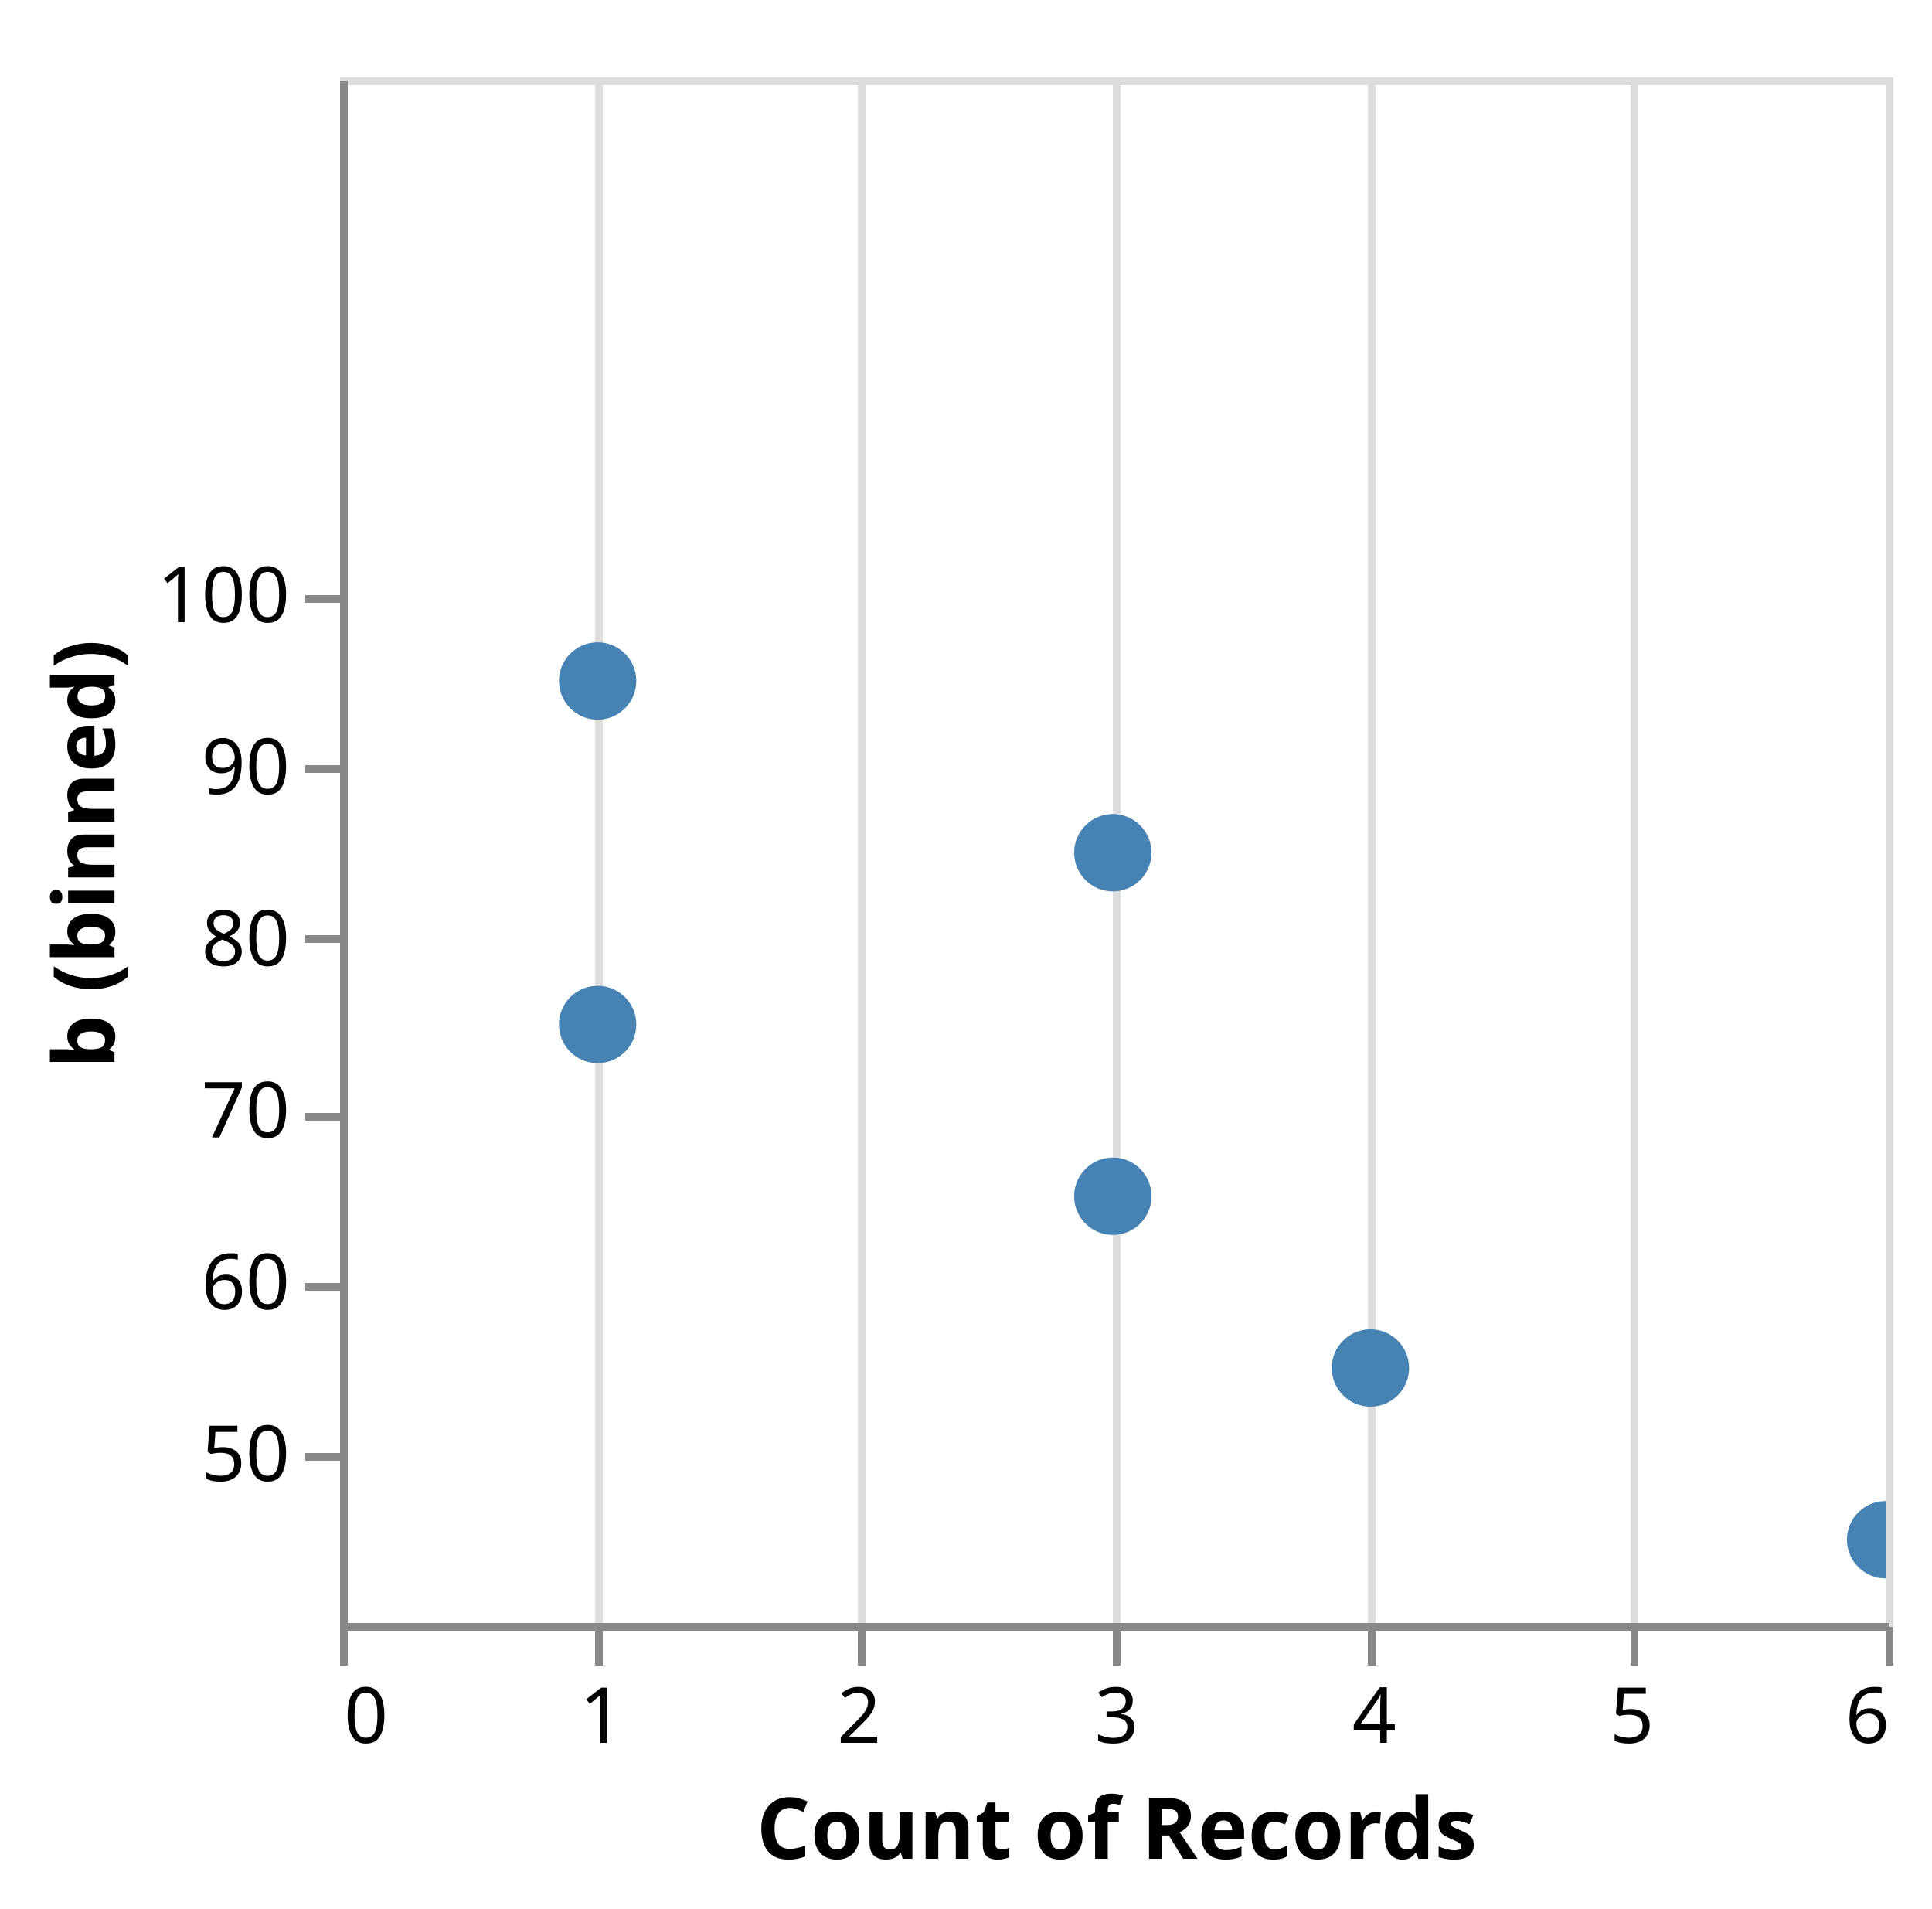
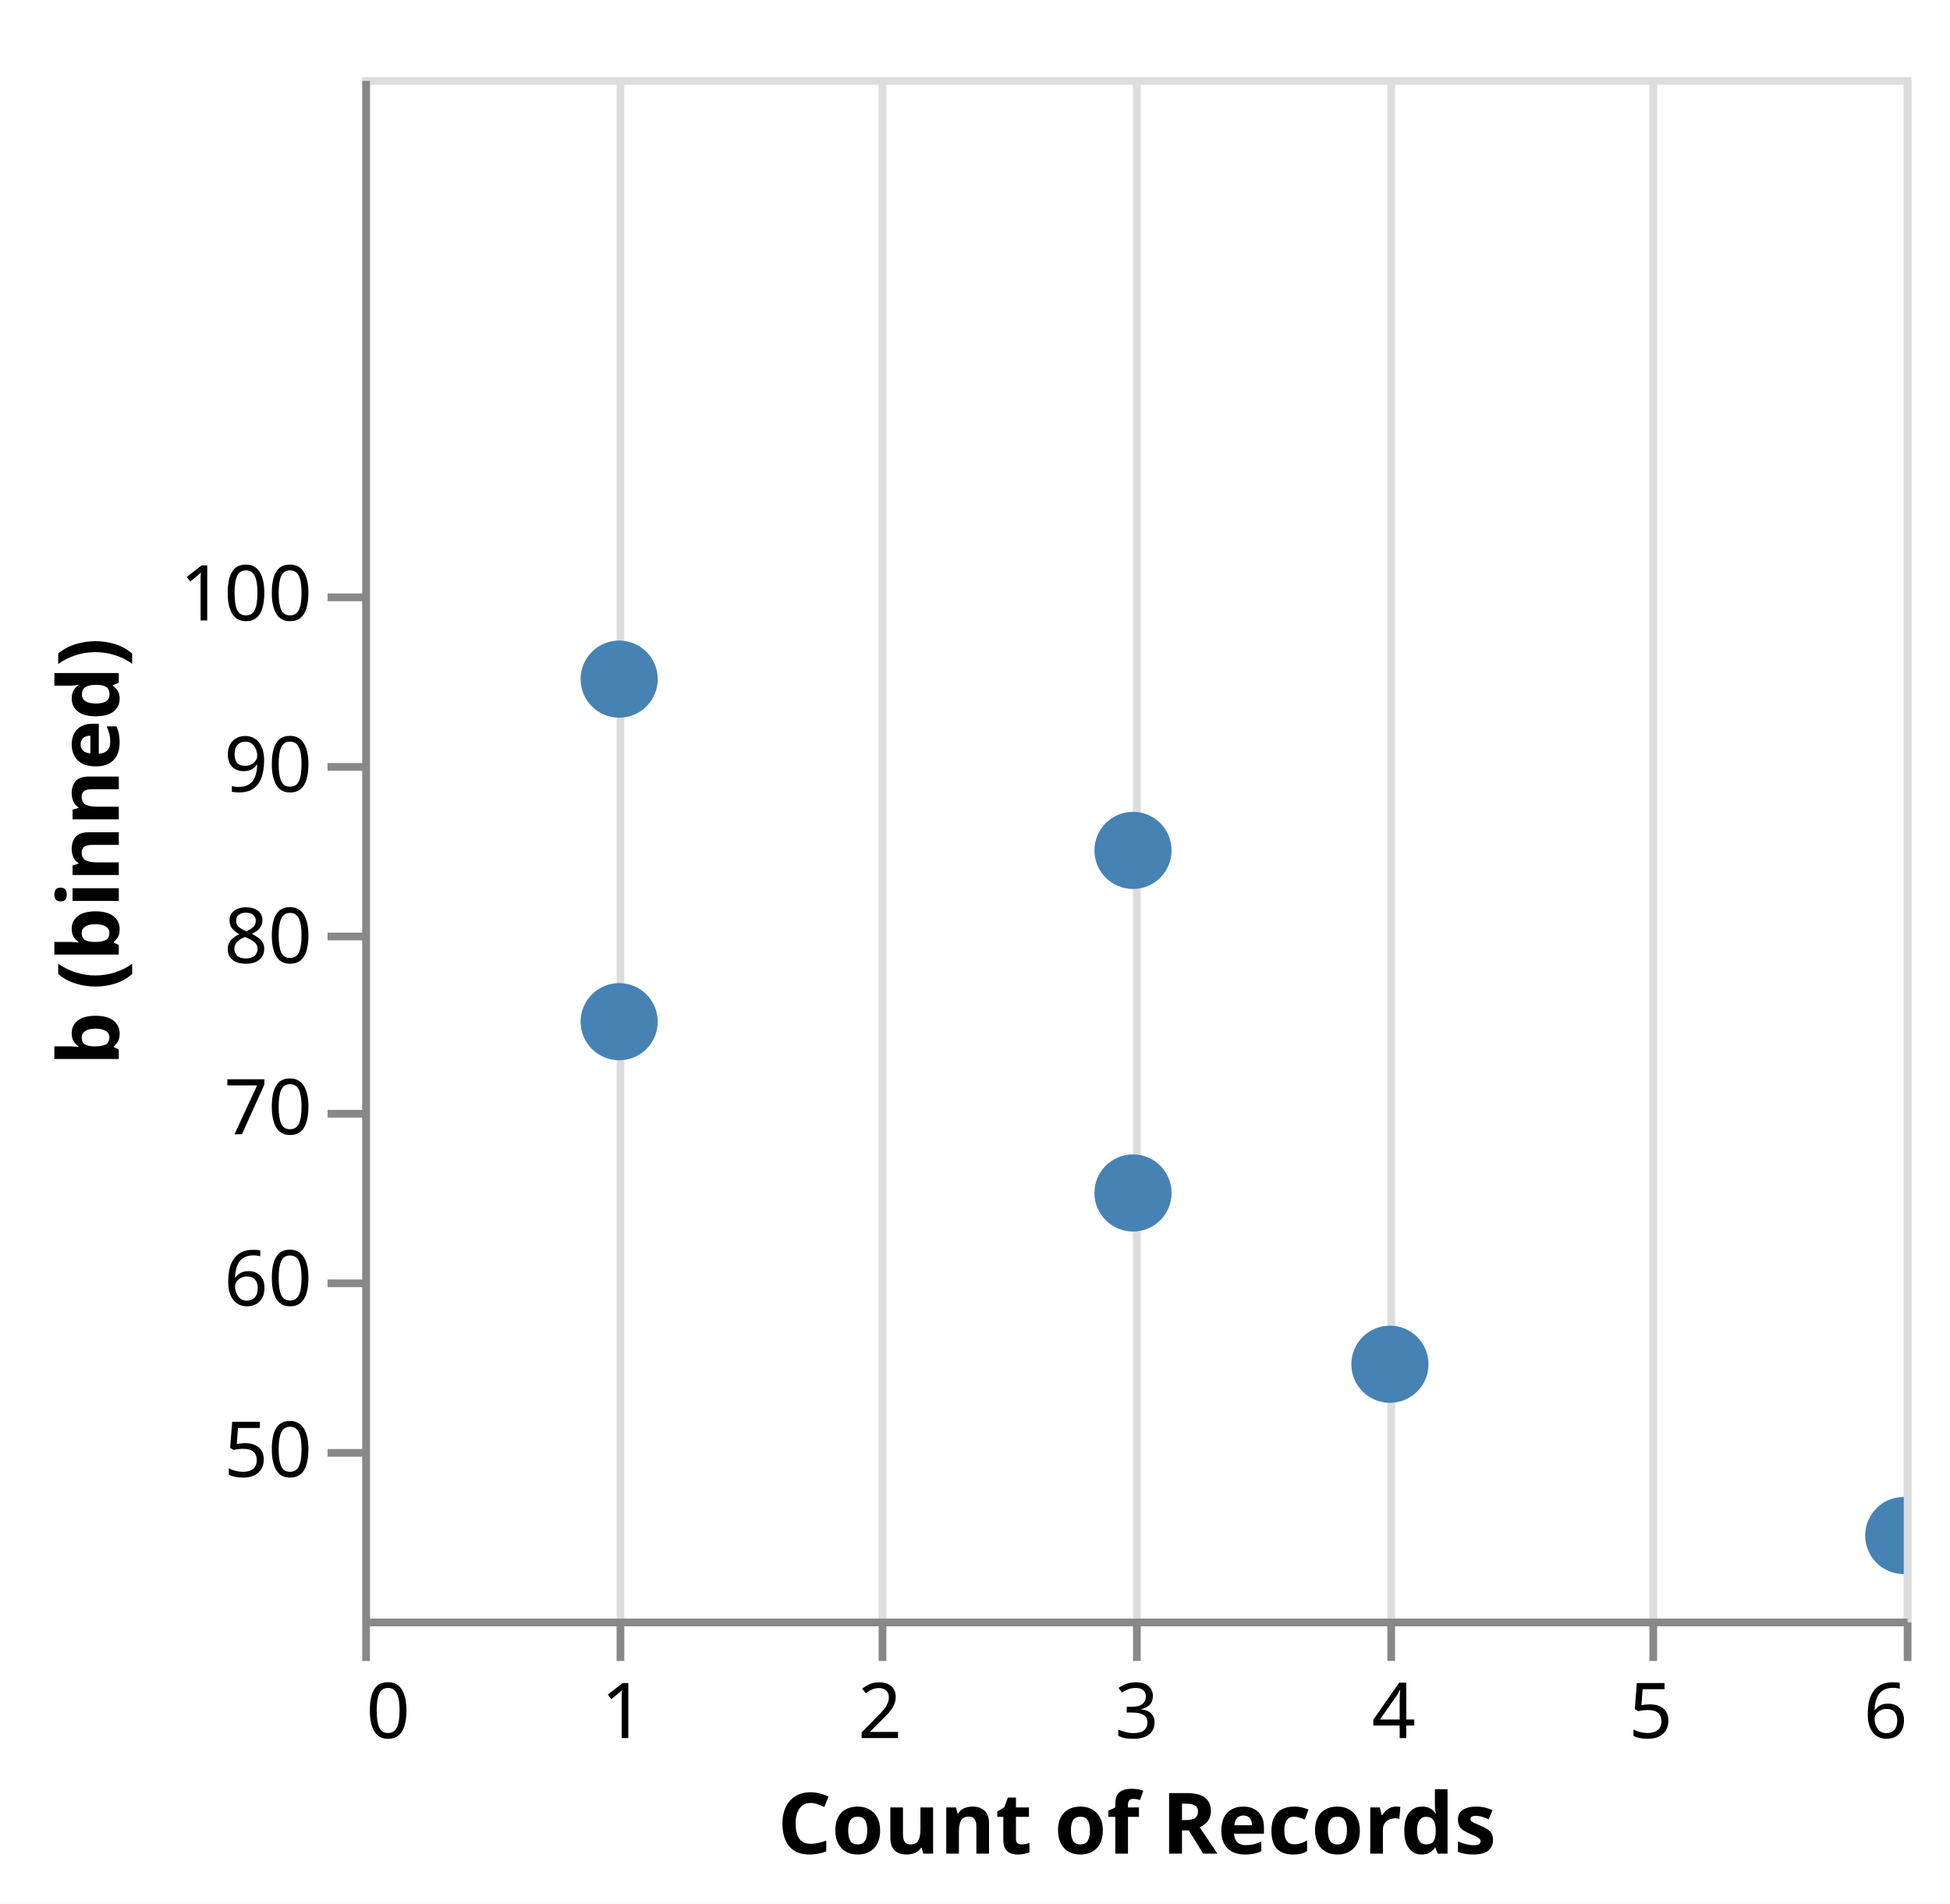
- <svg xmlns="http://www.w3.org/2000/svg" version="1.1" class="marks" width="250" height="247" viewBox="0 0 250 247">
-   <rect width="250" height="247" fill="white" />
-   <g fill="none" stroke-miterlimit="10" transform="translate(44,10)">
+ <svg xmlns="http://www.w3.org/2000/svg" version="1.1" class="marks" width="253" height="247" viewBox="0 0 253 247">
+   <rect width="253" height="247" fill="white" />
+   <g fill="none" stroke-miterlimit="10" transform="translate(47,10)">
    <g class="mark-group role-frame root" role="graphics-object" aria-roledescription="group mark container">
      <g transform="translate(0,0)">
        <path class="background" aria-hidden="true" d="M0.5,0.5h200v200h-200Z" stroke="#ddd" />
        <g>
          <g class="mark-group role-axis" aria-hidden="true">
            <g transform="translate(0.5,200.5)">
              <path class="background" aria-hidden="true" d="M0,0h0v0h0Z" pointer-events="none" />
              <g>
                <g class="mark-rule role-axis-grid" pointer-events="none">
                  <line transform="translate(0,-200)" x2="0" y2="200" stroke="#ddd" stroke-width="1" opacity="1" />
                  <line transform="translate(33,-200)" x2="0" y2="200" stroke="#ddd" stroke-width="1" opacity="1" />
                  <line transform="translate(67,-200)" x2="0" y2="200" stroke="#ddd" stroke-width="1" opacity="1" />
                  <line transform="translate(100,-200)" x2="0" y2="200" stroke="#ddd" stroke-width="1" opacity="1" />
                  <line transform="translate(133,-200)" x2="0" y2="200" stroke="#ddd" stroke-width="1" opacity="1" />
                  <line transform="translate(167,-200)" x2="0" y2="200" stroke="#ddd" stroke-width="1" opacity="1" />
                  <line transform="translate(200,-200)" x2="0" y2="200" stroke="#ddd" stroke-width="1" opacity="1" />
                </g>
              </g>
              <path class="foreground" aria-hidden="true" d="" pointer-events="none" display="none" />
            </g>
          </g>
          <g class="mark-group role-axis" aria-hidden="true">
            <g transform="translate(0.5,200.5)">
              <path class="background" aria-hidden="true" d="M0,0h0v0h0Z" pointer-events="none" />
              <g>
                <g class="mark-rule role-axis-tick" pointer-events="none">
                  <line transform="translate(0,0)" x2="0" y2="5" stroke="#888" stroke-width="1" opacity="1" />
                  <line transform="translate(33,0)" x2="0" y2="5" stroke="#888" stroke-width="1" opacity="1" />
                  <line transform="translate(67,0)" x2="0" y2="5" stroke="#888" stroke-width="1" opacity="1" />
                  <line transform="translate(100,0)" x2="0" y2="5" stroke="#888" stroke-width="1" opacity="1" />
                  <line transform="translate(133,0)" x2="0" y2="5" stroke="#888" stroke-width="1" opacity="1" />
                  <line transform="translate(167,0)" x2="0" y2="5" stroke="#888" stroke-width="1" opacity="1" />
                  <line transform="translate(200,0)" x2="0" y2="5" stroke="#888" stroke-width="1" opacity="1" />
                </g>
                <g class="mark-text role-axis-label" pointer-events="none">
                  <text text-anchor="start" transform="translate(0,15)" font-family="sans-serif" font-size="10px" fill="#000" opacity="1">0</text>
                  <text text-anchor="middle" transform="translate(33.33333,15)" font-family="sans-serif" font-size="10px" fill="#000" opacity="1">1</text>
                  <text text-anchor="middle" transform="translate(66.66667,15)" font-family="sans-serif" font-size="10px" fill="#000" opacity="1">2</text>
                  <text text-anchor="middle" transform="translate(100,15)" font-family="sans-serif" font-size="10px" fill="#000" opacity="1">3</text>
                  <text text-anchor="middle" transform="translate(133.3333,15)" font-family="sans-serif" font-size="10px" fill="#000" opacity="1">4</text>
                  <text text-anchor="middle" transform="translate(166.6667,15)" font-family="sans-serif" font-size="10px" fill="#000" opacity="1">5</text>
                  <text text-anchor="end" transform="translate(200,15)" font-family="sans-serif" font-size="10px" fill="#000" opacity="1">6</text>
                </g>
                <g class="mark-rule role-axis-domain" pointer-events="none">
                  <line transform="translate(0,0)" x2="200" y2="0" stroke="#888" stroke-width="1" opacity="1" />
                </g>
                <g class="mark-text role-axis-title" pointer-events="none">
                  <text text-anchor="middle" transform="translate(100,30)" font-family="sans-serif" font-size="11px" font-weight="bold" fill="#000" opacity="1">Count of Records</text>
                </g>
              </g>
              <path class="foreground" aria-hidden="true" d="" pointer-events="none" display="none" />
            </g>
          </g>
          <g class="mark-group role-axis" aria-hidden="true">
            <g transform="translate(0.5,0.5)">
              <path class="background" aria-hidden="true" d="M0,0h0v0h0Z" pointer-events="none" />
              <g>
                <g class="mark-rule role-axis-tick" pointer-events="none">
                  <line transform="translate(0,156)" x2="-5" y2="0" stroke="#888" stroke-width="1" opacity="1" />
                  <line transform="translate(0,134)" x2="-5" y2="0" stroke="#888" stroke-width="1" opacity="1" />
                  <line transform="translate(0,111)" x2="-5" y2="0" stroke="#888" stroke-width="1" opacity="1" />
                  <line transform="translate(0,89)" x2="-5" y2="0" stroke="#888" stroke-width="1" opacity="1" />
                  <line transform="translate(0,67)" x2="-5" y2="0" stroke="#888" stroke-width="1" opacity="1" />
                  <line transform="translate(0,178)" x2="-5" y2="0" stroke="#888" stroke-width="1" opacity="1" />
                </g>
                <g class="mark-text role-axis-label" pointer-events="none">
                  <text text-anchor="end" transform="translate(-7,158.8889)" font-family="sans-serif" font-size="10px" fill="#000" opacity="1">60</text>
                  <text text-anchor="end" transform="translate(-7,136.6667)" font-family="sans-serif" font-size="10px" fill="#000" opacity="1">70</text>
                  <text text-anchor="end" transform="translate(-7,114.4444)" font-family="sans-serif" font-size="10px" fill="#000" opacity="1">80</text>
                  <text text-anchor="end" transform="translate(-7,92.22222)" font-family="sans-serif" font-size="10px" fill="#000" opacity="1">90</text>
                  <text text-anchor="end" transform="translate(-7,70)" font-family="sans-serif" font-size="10px" fill="#000" opacity="1">100</text>
                  <text text-anchor="end" transform="translate(-7,181.1111)" font-family="sans-serif" font-size="10px" fill="#000" opacity="1">50</text>
                </g>
                <g class="mark-rule role-axis-domain" pointer-events="none">
                  <line transform="translate(0,200)" x2="0" y2="-200" stroke="#888" stroke-width="1" opacity="1" />
                </g>
                <g class="mark-text role-axis-title" pointer-events="none">
-                   <text text-anchor="middle" transform="translate(-27.68457,100) rotate(-90) translate(0,-2)" font-family="sans-serif" font-size="11px" font-weight="bold" fill="#000" opacity="1">b (binned)</text>
+                   <text text-anchor="middle" transform="translate(-30.08691,100) rotate(-90) translate(0,-2)" font-family="sans-serif" font-size="11px" font-weight="bold" fill="#000" opacity="1">b (binned)</text>
                </g>
              </g>
              <path class="foreground" aria-hidden="true" d="" pointer-events="none" display="none" />
            </g>
          </g>
          <g class="mark-symbol role-mark layer_0_marks" clip-path="url(#clip1)" role="graphics-symbol" aria-roledescription="symbol mark container">
            <path transform="translate(166.6667,233.6667)" d="M5,0A5,5,0,1,1,-5,0A5,5,0,1,1,5,0" fill="steelblue" stroke-width="2" opacity="0.25" />
            <path transform="translate(133.3333,167)" d="M5,0A5,5,0,1,1,-5,0A5,5,0,1,1,5,0" fill="steelblue" stroke-width="2" opacity="0.25" />
            <path transform="translate(200,189.2222)" d="M5,0A5,5,0,1,1,-5,0A5,5,0,1,1,5,0" fill="steelblue" stroke-width="2" opacity="0.25" />
            <path transform="translate(33.33333,78.11111)" d="M5,0A5,5,0,1,1,-5,0A5,5,0,1,1,5,0" fill="steelblue" stroke-width="2" opacity="0.25" />
            <path transform="translate(100,100.3333)" d="M5,0A5,5,0,1,1,-5,0A5,5,0,1,1,5,0" fill="steelblue" stroke-width="2" opacity="0.25" />
            <path transform="translate(33.33333,122.5556)" d="M5,0A5,5,0,1,1,-5,0A5,5,0,1,1,5,0" fill="steelblue" stroke-width="2" opacity="0.25" />
            <path transform="translate(166.6667,255.8889)" d="M5,0A5,5,0,1,1,-5,0A5,5,0,1,1,5,0" fill="steelblue" stroke-width="2" opacity="0.25" />
            <path transform="translate(66.66667,211.4444)" d="M5,0A5,5,0,1,1,-5,0A5,5,0,1,1,5,0" fill="steelblue" stroke-width="2" opacity="0.25" />
            <path transform="translate(100,144.7778)" d="M5,0A5,5,0,1,1,-5,0A5,5,0,1,1,5,0" fill="steelblue" stroke-width="2" opacity="0.25" />
          </g>
          <g class="mark-symbol role-mark layer_1_marks" clip-path="url(#clip2)" role="graphics-symbol" aria-roledescription="symbol mark container" pointer-events="none">
            <path transform="translate(133.3333,167)" d="M5,0A5,5,0,1,1,-5,0A5,5,0,1,1,5,0" fill="steelblue" stroke-width="2" />
            <path transform="translate(33.33333,78.11111)" d="M5,0A5,5,0,1,1,-5,0A5,5,0,1,1,5,0" fill="steelblue" stroke-width="2" />
            <path transform="translate(100,100.3333)" d="M5,0A5,5,0,1,1,-5,0A5,5,0,1,1,5,0" fill="steelblue" stroke-width="2" />
            <path transform="translate(33.33333,122.5556)" d="M5,0A5,5,0,1,1,-5,0A5,5,0,1,1,5,0" fill="steelblue" stroke-width="2" />
            <path transform="translate(100,144.7778)" d="M5,0A5,5,0,1,1,-5,0A5,5,0,1,1,5,0" fill="steelblue" stroke-width="2" />
            <path transform="translate(200,189.2222)" d="M5,0A5,5,0,1,1,-5,0A5,5,0,1,1,5,0" fill="steelblue" stroke-width="2" />
          </g>
        </g>
        <path class="foreground" aria-hidden="true" d="" display="none" />
      </g>
    </g>
  </g>
  <defs>
    <clipPath id="clip1">
      <rect x="0" y="0" width="200" height="200" />
    </clipPath>
    <clipPath id="clip2">
      <rect x="0" y="0" width="200" height="200" />
    </clipPath>
  </defs>
</svg>
